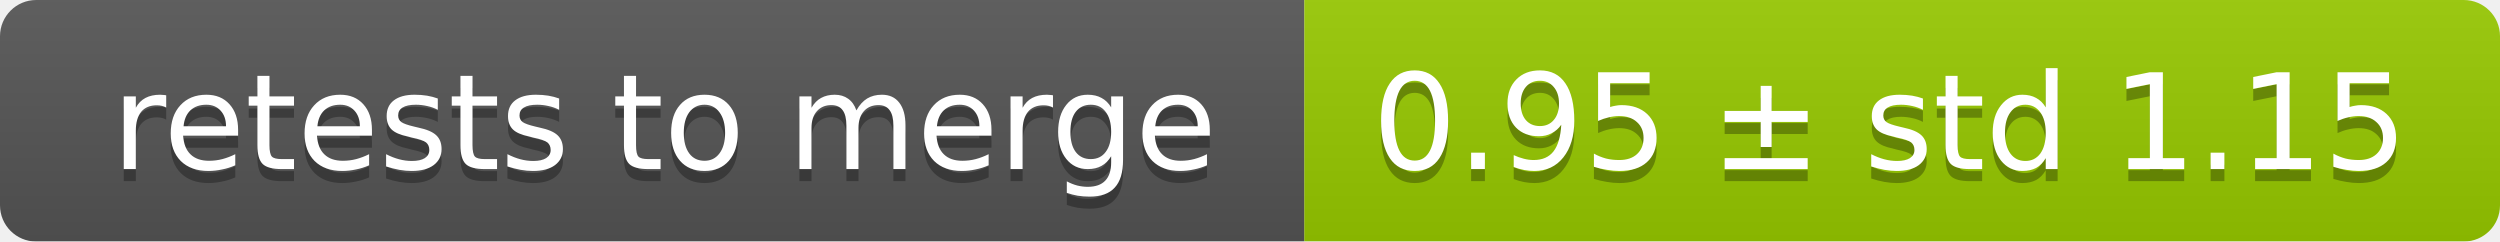
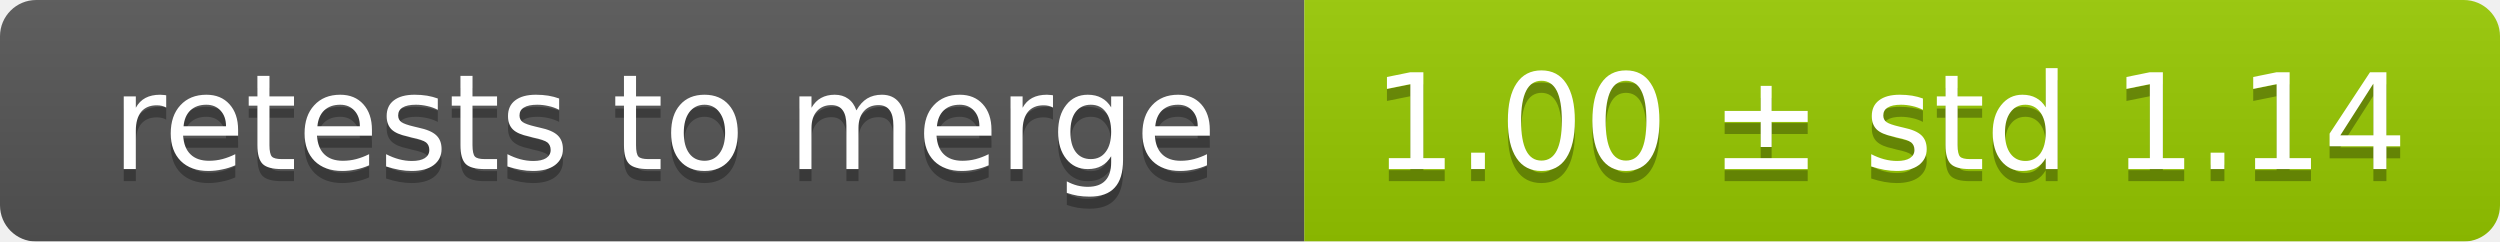
<svg xmlns="http://www.w3.org/2000/svg" width="207" height="20">
  <linearGradient id="smooth" x2="0" y2="100%">
    <stop offset="0" stop-color="#bbb" stop-opacity=".1" />
    <stop offset="1" stop-opacity=".1" />
  </linearGradient>
  <mask id="round">
    <rect width="207" height="20" rx="3" fill="#fff" />
  </mask>
  <g mask="url(#round)">
    <rect width="108" height="20" fill="#555" />
    <rect x="108" width="99" height="20" fill="#97ca00" />
    <rect width="207" height="20" fill="url(#smooth)" />
  </g>
  <g fill="#fff" text-anchor="middle" font-family="DejaVu Sans,Verdana,Geneva,sans-serif" font-size="11">
    <text x="55" y="15" fill="#010101" fill-opacity=".3">retests to merge</text>
    <text x="55" y="14">retests to merge</text>
-     <text x="156.5" y="15" fill="#010101" fill-opacity=".3">0.95 ± std 1.15</text>
-     <text x="156.5" y="14">0.95 ± std 1.15</text>
+     <text x="156.5" y="15" fill="#010101" fill-opacity=".3">1.00 ± std 1.14</text>
+     <text x="156.5" y="14">1.00 ± std 1.14</text>
  </g>
</svg>
